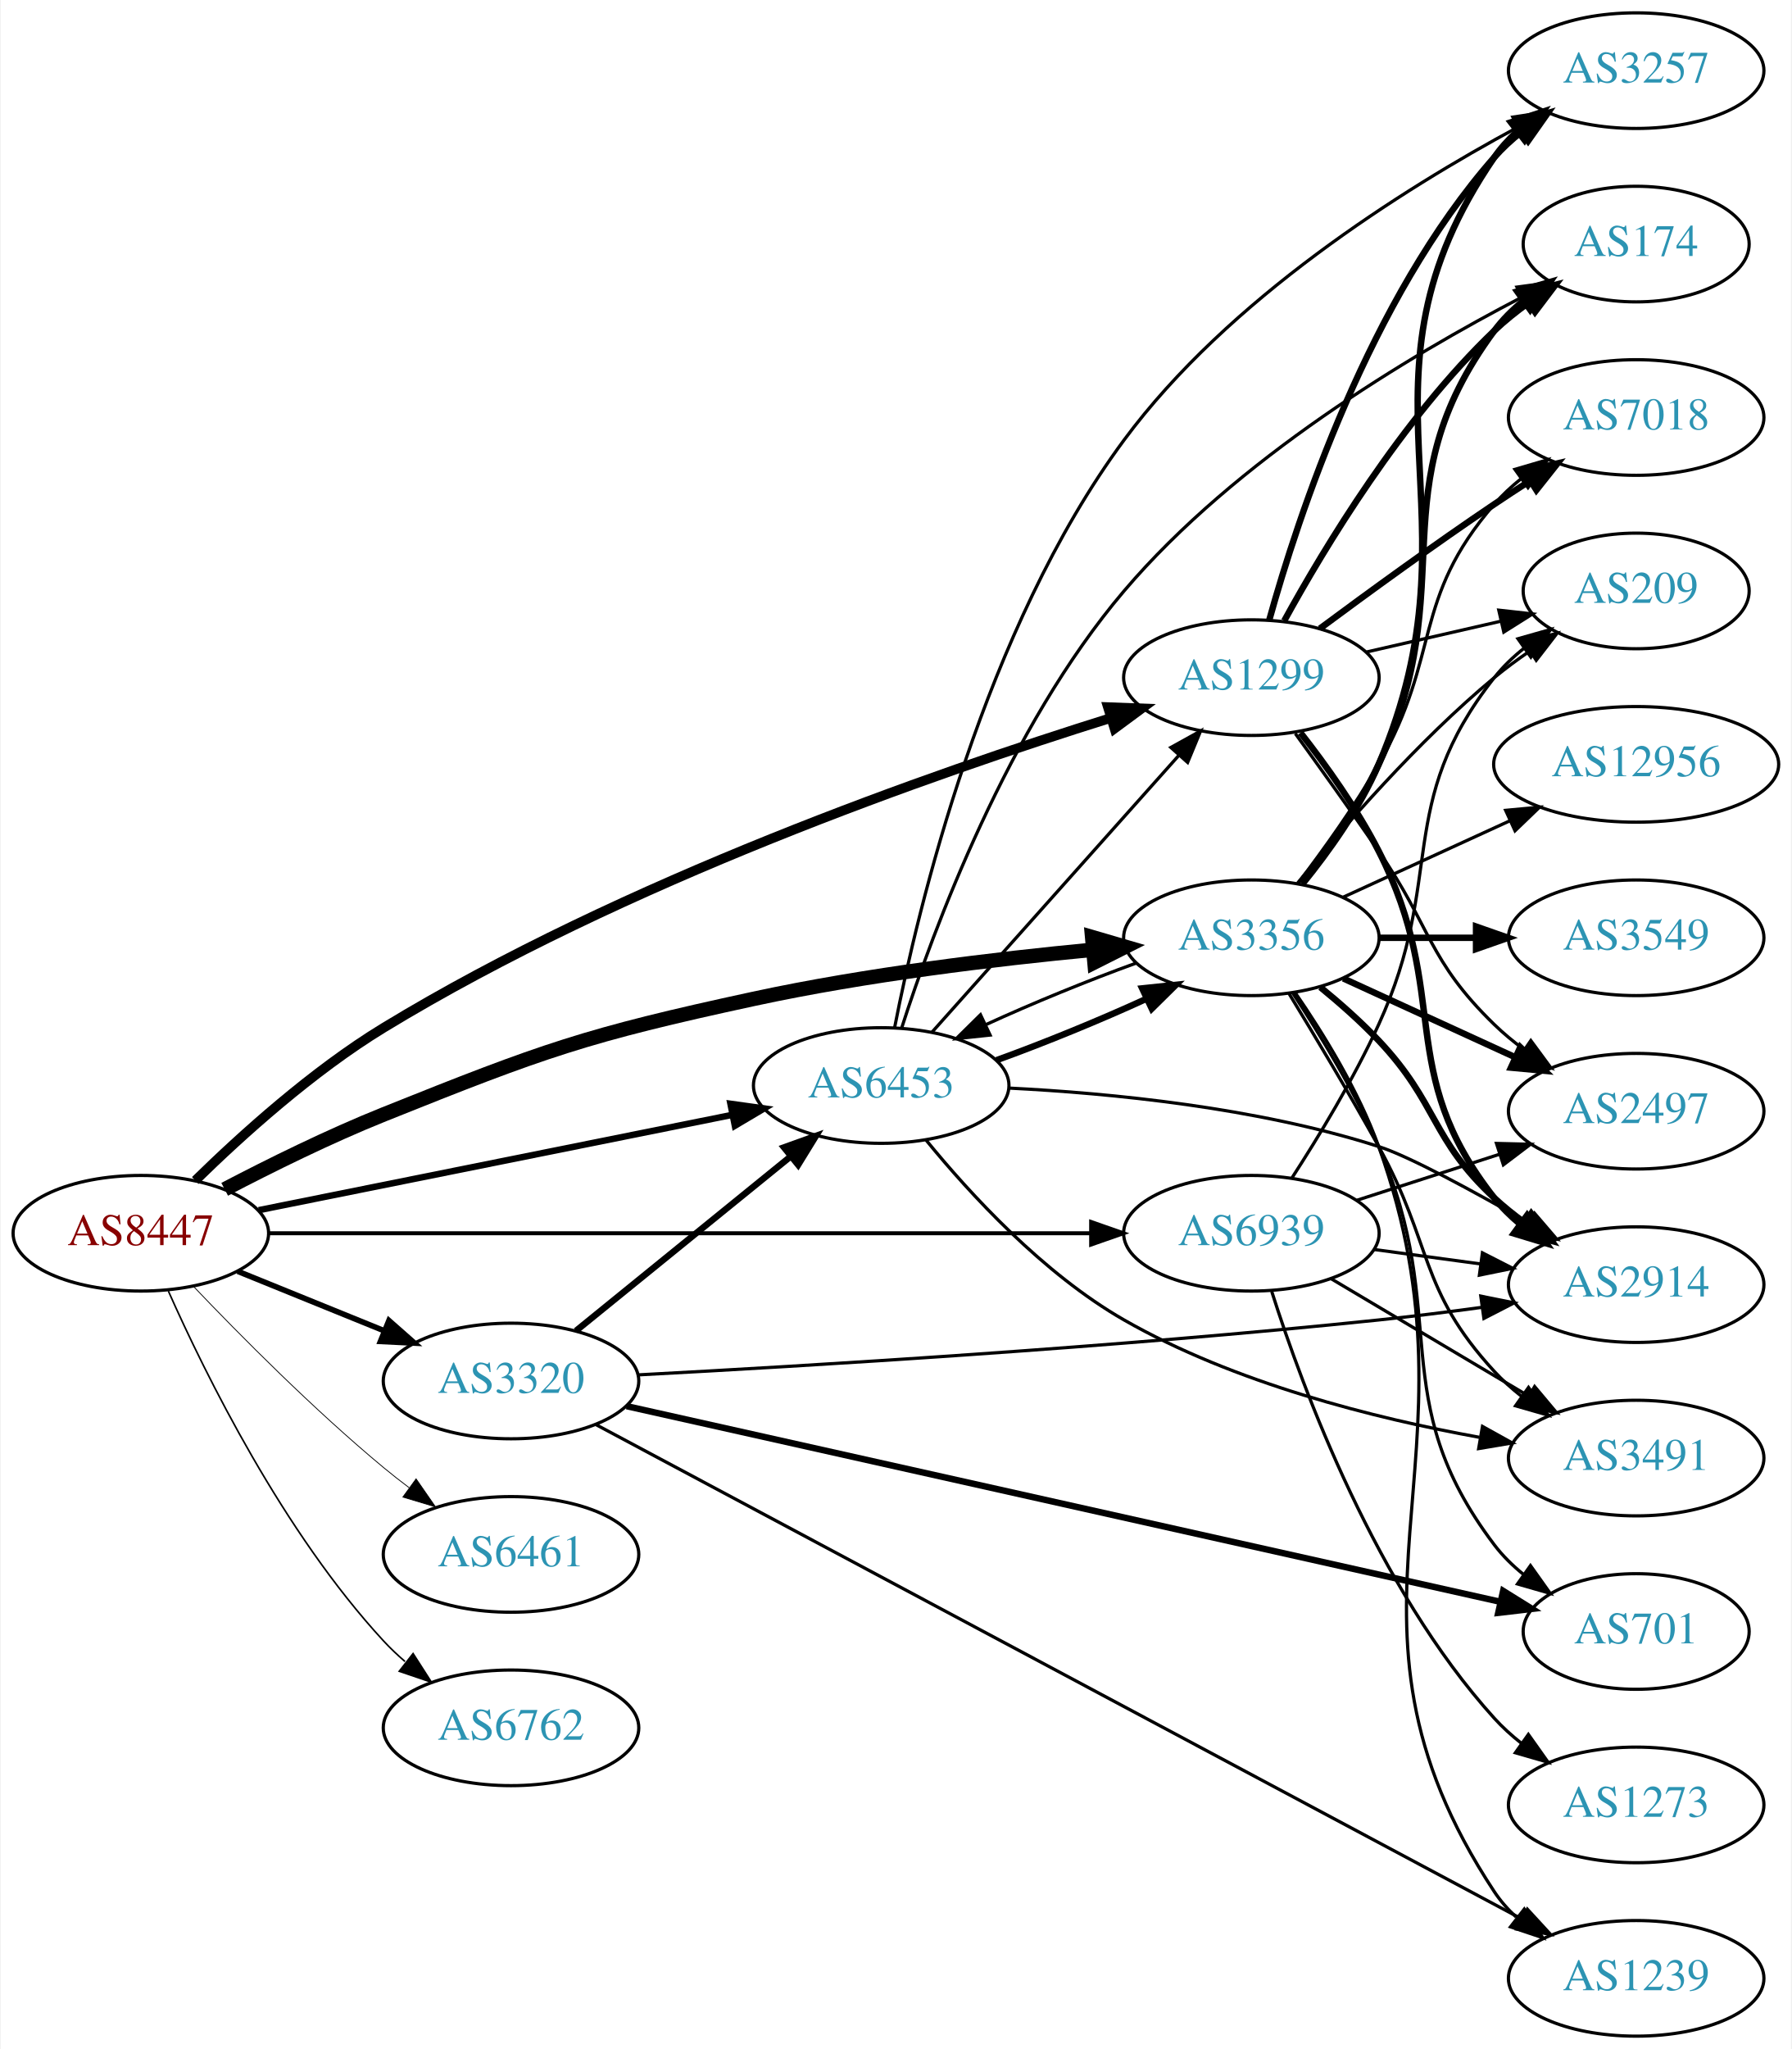
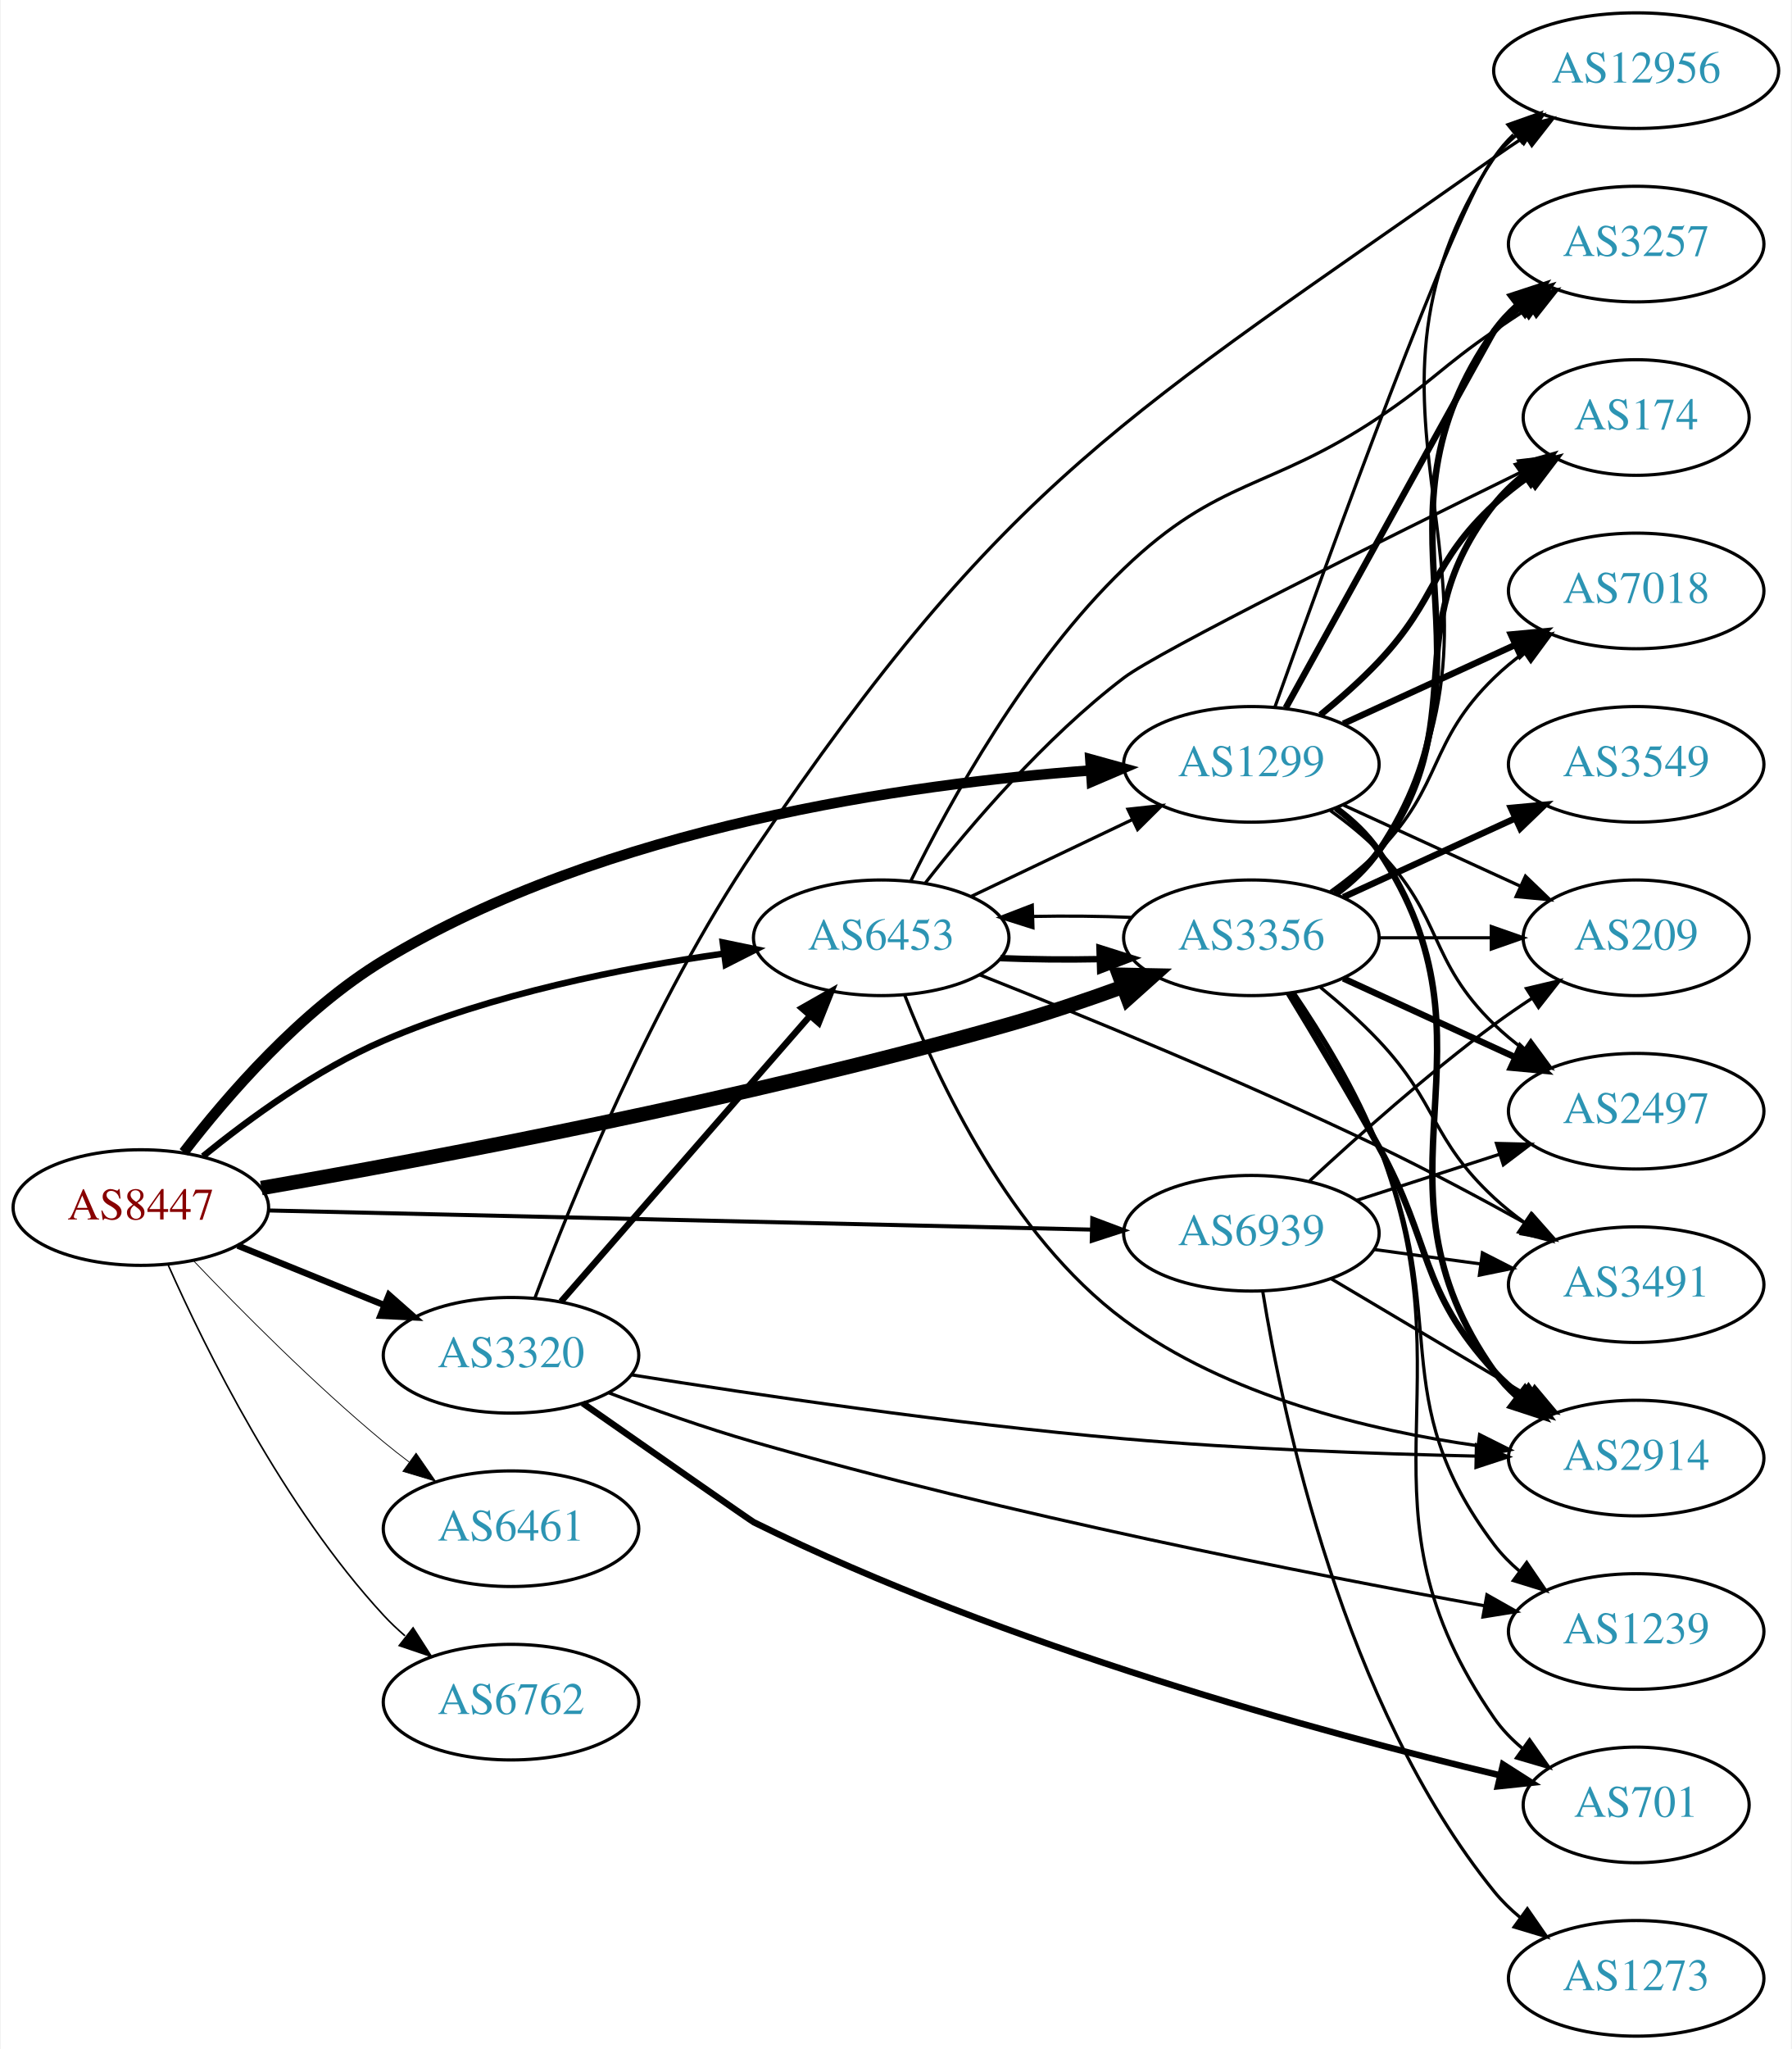
<svg xmlns="http://www.w3.org/2000/svg" xmlns:xlink="http://www.w3.org/1999/xlink" width="558pt" height="638pt" viewBox="0.00 0.00 557.56 638.00">
  <g id="graph0" class="graph" transform="scale(1 1) rotate(0) translate(4 634)">
    <polygon fill="white" stroke="none" points="-4,4 -4,-634 553.564,-634 553.564,4 -4,4" />
    <g id="node1" class="node">
      <g id="a_node1">
        <a xlink:href="/asn/8447" xlink:title="AS8447 ~ A1 Telekom Austria AG [AT]">
-           <ellipse fill="#ffffff" stroke="black" cx="39.647" cy="-250" rx="39.794" ry="18" />
-           <text text-anchor="middle" x="39.647" y="-246.3" font-family="Times,serif" font-size="14.00" fill="#880000">AS8447</text>
+           <ellipse fill="#ffffff" stroke="black" cx="39.647" cy="-258" rx="39.794" ry="18" />
+           <text text-anchor="middle" x="39.647" y="-254.3" font-family="Times,serif" font-size="14.00" fill="#880000">AS8447</text>
        </a>
      </g>
    </g>
    <g id="node2" class="node">
      <g id="a_node2">
        <a xlink:href="/asn/1299" xlink:title="AS1299 ~ Telia Carrier [EU]">
-           <ellipse fill="#ffffff" stroke="black" cx="385.525" cy="-423" rx="39.794" ry="18" />
-           <text text-anchor="middle" x="385.525" y="-419.3" font-family="Times,serif" font-size="14.00" fill="#2c94b3">AS1299</text>
+           <ellipse fill="#ffffff" stroke="black" cx="385.525" cy="-396" rx="39.794" ry="18" />
+           <text text-anchor="middle" x="385.525" y="-392.3" font-family="Times,serif" font-size="14.00" fill="#2c94b3">AS1299</text>
        </a>
      </g>
    </g>
    <g id="edge1" class="edge">
-       <path fill="none" stroke="black" stroke-width="3" d="M56.621,-266.426C70.968,-280.477 93.128,-300.51 115.293,-314 189.91,-359.412 286.814,-393.273 341.682,-410.424" />
-       <polygon fill="black" stroke="black" stroke-width="3" points="340.836,-413.826 351.424,-413.431 342.901,-407.137 340.836,-413.826" />
+       <path fill="none" stroke="black" stroke-width="3.25" d="M53.009,-275.208C66.446,-292.704 89.482,-319.393 115.293,-335 184.21,-376.672 278.657,-389.919 335.423,-394.103" />
+       <polygon fill="black" stroke="black" stroke-width="3.25" points="335.357,-397.607 345.569,-394.784 335.826,-390.622 335.357,-397.607" />
    </g>
    <g id="node3" class="node">
      <g id="a_node3">
        <a xlink:href="/asn/3320" xlink:title="AS3320 ~ DTAG [DE]">
-           <ellipse fill="#ffffff" stroke="black" cx="154.939" cy="-204" rx="39.794" ry="18" />
-           <text text-anchor="middle" x="154.939" y="-200.3" font-family="Times,serif" font-size="14.00" fill="#2c94b3">AS3320</text>
+           <ellipse fill="#ffffff" stroke="black" cx="154.939" cy="-212" rx="39.794" ry="18" />
+           <text text-anchor="middle" x="154.939" y="-208.3" font-family="Times,serif" font-size="14.00" fill="#2c94b3">AS3320</text>
        </a>
      </g>
    </g>
    <g id="edge2" class="edge">
-       <path fill="none" stroke="black" stroke-width="1.75" d="M69.822,-238.154C83.698,-232.52 100.475,-225.708 115.384,-219.654" />
-       <polygon fill="black" stroke="black" stroke-width="1.75" points="116.914,-222.811 124.863,-215.806 114.28,-216.325 116.914,-222.811" />
+       <path fill="none" stroke="black" stroke-width="2" d="M69.822,-246.154C83.698,-240.52 100.475,-233.708 115.384,-227.654" />
+       <polygon fill="black" stroke="black" stroke-width="2" points="116.914,-230.811 124.863,-223.806 114.28,-224.325 116.914,-230.811" />
    </g>
    <g id="node4" class="node">
      <g id="a_node4">
        <a xlink:href="/asn/3356" xlink:title="AS3356 ~ Level 3 Parent, LLC [US]">
          <ellipse fill="#ffffff" stroke="black" cx="385.525" cy="-342" rx="39.794" ry="18" />
          <text text-anchor="middle" x="385.525" y="-338.3" font-family="Times,serif" font-size="14.00" fill="#2c94b3">AS3356</text>
        </a>
      </g>
    </g>
    <g id="edge3" class="edge">
-       <path fill="none" stroke="black" stroke-width="4.5" d="M65.758,-263.685C80.031,-271.147 98.378,-280.216 115.293,-287 165.117,-306.982 178.115,-311.666 230.586,-323 265.585,-330.56 305.757,-335.392 336.286,-338.291" />
-       <polygon fill="black" stroke="black" stroke-width="4.5" points="335.932,-342.212 346.248,-339.201 336.648,-334.37 335.932,-342.212" />
+       <path fill="none" stroke="black" stroke-width="4.5" d="M77.182,-264.077C129.328,-273.125 227.866,-291.608 309.879,-315 321.564,-318.333 334.055,-322.573 345.41,-326.7" />
+       <polygon fill="black" stroke="black" stroke-width="4.5" points="344.303,-330.489 355.048,-330.272 347.04,-323.104 344.303,-330.489" />
    </g>
    <g id="node5" class="node">
      <g id="a_node5">
        <a xlink:href="/asn/6453" xlink:title="AS6453 ~ TATA COMMUNICATIONS (AMERICA) INC [US]">
-           <ellipse fill="#ffffff" stroke="black" cx="270.232" cy="-296" rx="39.794" ry="18" />
-           <text text-anchor="middle" x="270.232" y="-292.3" font-family="Times,serif" font-size="14.00" fill="#2c94b3">AS6453</text>
+           <ellipse fill="#ffffff" stroke="black" cx="270.232" cy="-342" rx="39.794" ry="18" />
+           <text text-anchor="middle" x="270.232" y="-338.3" font-family="Times,serif" font-size="14.00" fill="#2c94b3">AS6453</text>
        </a>
      </g>
    </g>
    <g id="edge4" class="edge">
-       <path fill="none" stroke="black" stroke-width="2" d="M76.363,-257.188C116.119,-265.188 180.461,-278.136 223.778,-286.853" />
-       <polygon fill="black" stroke="black" stroke-width="2" points="223.273,-290.321 233.767,-288.863 224.654,-283.459 223.273,-290.321" />
+       <path fill="none" stroke="black" stroke-width="2" d="M59.014,-273.984C73.397,-285.675 94.405,-301.003 115.293,-310 149.079,-324.552 189.954,-332.651 221.091,-337.058" />
+       <polygon fill="black" stroke="black" stroke-width="2" points="220.878,-340.561 231.253,-338.415 221.804,-333.622 220.878,-340.561" />
    </g>
    <g id="node6" class="node">
      <g id="a_node6">
        <a xlink:href="/asn/6461" xlink:title="AS6461 ~ Zayo Bandwidth [US]">
-           <ellipse fill="#ffffff" stroke="black" cx="154.939" cy="-150" rx="39.794" ry="18" />
-           <text text-anchor="middle" x="154.939" y="-146.3" font-family="Times,serif" font-size="14.00" fill="#2c94b3">AS6461</text>
+           <ellipse fill="#ffffff" stroke="black" cx="154.939" cy="-158" rx="39.794" ry="18" />
+           <text text-anchor="middle" x="154.939" y="-154.3" font-family="Times,serif" font-size="14.00" fill="#2c94b3">AS6461</text>
        </a>
      </g>
    </g>
    <g id="edge5" class="edge">
-       <path fill="none" stroke="black" stroke-width="0.25" d="M55.952,-233.545C70.564,-218.204 93.521,-195.044 115.293,-177 117.814,-174.911 120.49,-172.816 123.212,-170.767" />
-       <polygon fill="black" stroke="black" stroke-width="0.25" points="125.373,-173.523 131.405,-164.813 121.258,-167.861 125.373,-173.523" />
+       <path fill="none" stroke="black" stroke-width="0.25" d="M55.952,-241.545C70.564,-226.204 93.521,-203.044 115.293,-185 117.814,-182.911 120.49,-180.816 123.212,-178.767" />
+       <polygon fill="black" stroke="black" stroke-width="0.25" points="125.373,-181.523 131.405,-172.813 121.258,-175.861 125.373,-181.523" />
    </g>
    <g id="node7" class="node">
      <g id="a_node7">
        <a xlink:href="/asn/6762" xlink:title="AS6762 ~ TELECOM ITALIA SPARKLE S.p.A. [IT]">
-           <ellipse fill="#ffffff" stroke="black" cx="154.939" cy="-96" rx="39.794" ry="18" />
-           <text text-anchor="middle" x="154.939" y="-92.3" font-family="Times,serif" font-size="14.00" fill="#2c94b3">AS6762</text>
+           <ellipse fill="#ffffff" stroke="black" cx="154.939" cy="-104" rx="39.794" ry="18" />
+           <text text-anchor="middle" x="154.939" y="-100.3" font-family="Times,serif" font-size="14.00" fill="#2c94b3">AS6762</text>
        </a>
      </g>
    </g>
    <g id="edge6" class="edge">
-       <path fill="none" stroke="black" stroke-width="0.5" d="M48.214,-232.004C59.834,-205.857 84.042,-156.803 115.293,-123 117.324,-120.803 119.564,-118.682 121.911,-116.661" />
-       <polygon fill="black" stroke="black" stroke-width="0.5" points="124.438,-119.128 130.155,-110.209 120.123,-113.616 124.438,-119.128" />
+       <path fill="none" stroke="black" stroke-width="0.5" d="M48.214,-240.004C59.834,-213.857 84.042,-164.803 115.293,-131 117.324,-128.803 119.564,-126.682 121.911,-124.661" />
+       <polygon fill="black" stroke="black" stroke-width="0.5" points="124.438,-127.128 130.155,-118.209 120.123,-121.616 124.438,-127.128" />
    </g>
    <g id="node8" class="node">
      <g id="a_node8">
        <a xlink:href="/asn/6939" xlink:title="AS6939 ~ Hurricane Electric LLC [US]">
          <ellipse fill="#ffffff" stroke="black" cx="385.525" cy="-250" rx="39.794" ry="18" />
          <text text-anchor="middle" x="385.525" y="-246.3" font-family="Times,serif" font-size="14.00" fill="#2c94b3">AS6939</text>
        </a>
      </g>
    </g>
    <g id="edge7" class="edge">
-       <path fill="none" stroke="black" stroke-width="1.25" d="M79.425,-250C142.329,-250 266.499,-250 335.457,-250" />
-       <polygon fill="black" stroke="black" stroke-width="1.25" points="335.625,-253.5 345.625,-250 335.625,-246.5 335.625,-253.5" />
+       <path fill="none" stroke="black" stroke-width="1.25" d="M79.425,-257.098C142.412,-255.633 266.829,-252.738 335.732,-251.135" />
+       <polygon fill="black" stroke="black" stroke-width="1.25" points="335.972,-254.631 345.888,-250.899 335.81,-247.632 335.972,-254.631" />
    </g>
    <g id="node9" class="node">
      <g id="a_node9">
-         <a xlink:href="/asn/174" xlink:title="AS174 ~ Cogent Communications [US]">
-           <ellipse fill="#ffffff" stroke="black" cx="505.368" cy="-558" rx="35.194" ry="18" />
-           <text text-anchor="middle" x="505.368" y="-554.3" font-family="Times,serif" font-size="14.00" fill="#2c94b3">AS174</text>
+         <a xlink:href="/asn/2914" xlink:title="AS2914 ~ NTT America, Inc. [US]">
+           <ellipse fill="#ffffff" stroke="black" cx="505.368" cy="-180" rx="39.794" ry="18" />
+           <text text-anchor="middle" x="505.368" y="-176.3" font-family="Times,serif" font-size="14.00" fill="#2c94b3">AS2914</text>
        </a>
      </g>
    </g>
    <g id="edge8" class="edge">
-       <path fill="none" stroke="black" stroke-width="2" d="M395.767,-440.713C408.312,-463.561 432.489,-503.611 461.172,-531 464.426,-534.107 468.093,-537.046 471.879,-539.76" />
-       <polygon fill="black" stroke="black" stroke-width="2" points="469.982,-542.701 480.247,-545.322 473.857,-536.872 469.982,-542.701" />
+       <path fill="none" stroke="black" stroke-width="2" d="M411.844,-382.393C416.9,-378.649 421.712,-374.169 425.172,-369 466.196,-307.706 418.593,-267.225 461.172,-207 463.163,-204.184 465.55,-201.599 468.166,-199.24" />
+       <polygon fill="black" stroke="black" stroke-width="2" points="470.718,-201.694 476.534,-192.838 466.465,-196.135 470.718,-201.694" />
    </g>
    <g id="node10" class="node">
      <g id="a_node10">
-         <a xlink:href="/asn/2914" xlink:title="AS2914 ~ NTT America, Inc. [US]">
-           <ellipse fill="#ffffff" stroke="black" cx="505.368" cy="-234" rx="39.794" ry="18" />
-           <text text-anchor="middle" x="505.368" y="-230.3" font-family="Times,serif" font-size="14.00" fill="#2c94b3">AS2914</text>
+         <a xlink:href="/asn/7018" xlink:title="AS7018 ~ AT&amp;T Services, Inc. [US]">
+           <ellipse fill="#ffffff" stroke="black" cx="505.368" cy="-450" rx="39.794" ry="18" />
+           <text text-anchor="middle" x="505.368" y="-446.3" font-family="Times,serif" font-size="14.00" fill="#2c94b3">AS7018</text>
        </a>
      </g>
    </g>
    <g id="edge9" class="edge">
-       <path fill="none" stroke="black" stroke-width="2" d="M400.822,-405.86C408.808,-395.647 418.47,-382.147 425.172,-369 448.152,-323.923 429.873,-300.754 461.172,-261 463.497,-258.047 466.241,-255.33 469.2,-252.853" />
-       <polygon fill="black" stroke="black" stroke-width="2" points="471.392,-255.585 477.396,-246.855 467.259,-249.936 471.392,-255.585" />
+       <path fill="none" stroke="black" stroke-width="2" d="M414.154,-408.661C430.111,-415.973 450.382,-425.261 467.664,-433.181" />
+       <polygon fill="black" stroke="black" stroke-width="2" points="466.363,-436.435 476.912,-437.419 469.279,-430.071 466.363,-436.435" />
    </g>
    <g id="node11" class="node">
      <g id="a_node11">
+         <a xlink:href="/asn/174" xlink:title="AS174 ~ Cogent Communications [US]">
+           <ellipse fill="#ffffff" stroke="black" cx="505.368" cy="-504" rx="35.194" ry="18" />
+           <text text-anchor="middle" x="505.368" y="-500.3" font-family="Times,serif" font-size="14.00" fill="#2c94b3">AS174</text>
+         </a>
+       </g>
+     </g>
+     <g id="edge10" class="edge">
+       <path fill="none" stroke="black" stroke-width="2" d="M407.014,-411.396C413.133,-416.399 419.672,-422.171 425.172,-428 443.719,-447.654 441.36,-458.621 461.172,-477 464.47,-480.06 468.164,-482.97 471.965,-485.669" />
+       <polygon fill="black" stroke="black" stroke-width="2" points="470.076,-488.616 480.347,-491.216 473.939,-482.779 470.076,-488.616" />
+     </g>
+     <g id="node12" class="node">
+       <g id="a_node12">
+         <a xlink:href="/asn/3257" xlink:title="AS3257 ~ GTT [DE]">
+           <ellipse fill="#ffffff" stroke="black" cx="505.368" cy="-558" rx="39.794" ry="18" />
+           <text text-anchor="middle" x="505.368" y="-554.3" font-family="Times,serif" font-size="14.00" fill="#2c94b3">AS3257</text>
+         </a>
+       </g>
+     </g>
+     <g id="edge11" class="edge">
+       <path fill="none" stroke="black" stroke-width="2" d="M396.24,-413.603C416.389,-450.106 460.887,-530.699 461.172,-531 463.757,-533.728 466.675,-536.294 469.743,-538.677" />
+       <polygon fill="black" stroke="black" stroke-width="2" points="467.897,-541.658 478.092,-544.543 471.922,-535.93 467.897,-541.658" />
+     </g>
+     <g id="node13" class="node">
+       <g id="a_node13">
        <a xlink:href="/asn/2497" xlink:title="AS2497 ~ Internet Initiative Japan Inc. [JP]">
          <ellipse fill="#ffffff" stroke="black" cx="505.368" cy="-288" rx="39.794" ry="18" />
          <text text-anchor="middle" x="505.368" y="-284.3" font-family="Times,serif" font-size="14.00" fill="#2c94b3">AS2497</text>
        </a>
      </g>
    </g>
-     <g id="edge10" class="edge">
-       <path fill="none" stroke="black" d="M399.205,-405.594C406.82,-395.063 416.653,-381.33 425.172,-369 441.568,-345.269 440.479,-335.094 461.172,-315 464.017,-312.237 467.191,-309.614 470.491,-307.166" />
+     <g id="edge12" class="edge">
+       <path fill="none" stroke="black" d="M410.119,-381.611C415.375,-377.852 420.707,-373.563 425.172,-369 445.344,-348.383 440.479,-335.094 461.172,-315 464.017,-312.237 467.191,-309.614 470.491,-307.166" />
      <polygon fill="black" stroke="black" points="472.556,-309.994 478.839,-301.462 468.607,-304.214 472.556,-309.994" />
-     </g>
-     <g id="node12" class="node">
-       <g id="a_node12">
-         <a xlink:href="/asn/7018" xlink:title="AS7018 ~ AT&amp;T Services, Inc. [US]">
-           <ellipse fill="#ffffff" stroke="black" cx="505.368" cy="-504" rx="39.794" ry="18" />
-           <text text-anchor="middle" x="505.368" y="-500.3" font-family="Times,serif" font-size="14.00" fill="#2c94b3">AS7018</text>
-         </a>
-       </g>
-     </g>
-     <g id="edge11" class="edge">
-       <path fill="none" stroke="black" stroke-width="2" d="M406.856,-438.277C421.718,-449.304 442.463,-464.407 461.172,-477 464.721,-479.389 468.471,-481.839 472.22,-484.242" />
-       <polygon fill="black" stroke="black" stroke-width="2" points="470.546,-487.325 480.868,-489.712 474.288,-481.409 470.546,-487.325" />
-     </g>
-     <g id="node13" class="node">
-       <g id="a_node13">
-         <a xlink:href="/asn/3257" xlink:title="AS3257 ~ GTT [DE]">
-           <ellipse fill="#ffffff" stroke="black" cx="505.368" cy="-612" rx="39.794" ry="18" />
-           <text text-anchor="middle" x="505.368" y="-608.3" font-family="Times,serif" font-size="14.00" fill="#2c94b3">AS3257</text>
-         </a>
-       </g>
-     </g>
-     <g id="edge12" class="edge">
-       <path fill="none" stroke="black" stroke-width="2" d="M391.098,-440.946C400.004,-472.995 422.288,-540.842 461.172,-585 463.656,-587.821 466.506,-590.449 469.531,-592.871" />
-       <polygon fill="black" stroke="black" stroke-width="2" points="467.648,-595.828 477.82,-598.791 471.717,-590.131 467.648,-595.828" />
    </g>
    <g id="node14" class="node">
      <g id="a_node14">
-         <a xlink:href="/asn/209" xlink:title="AS209 ~ CenturyLink Communications, LLC [US]">
-           <ellipse fill="#ffffff" stroke="black" cx="505.368" cy="-450" rx="35.194" ry="18" />
-           <text text-anchor="middle" x="505.368" y="-446.3" font-family="Times,serif" font-size="14.00" fill="#2c94b3">AS209</text>
+         <a xlink:href="/asn/12956" xlink:title="AS12956 ~ TELXIUS [ES]">
+           <ellipse fill="#ffffff" stroke="black" cx="505.368" cy="-612" rx="44.393" ry="18" />
+           <text text-anchor="middle" x="505.368" y="-608.3" font-family="Times,serif" font-size="14.00" fill="#2c94b3">AS12956</text>
        </a>
      </g>
    </g>
    <g id="edge13" class="edge">
-       <path fill="none" stroke="black" d="M421.245,-430.955C434.337,-433.955 449.359,-437.396 463,-440.522" />
-       <polygon fill="black" stroke="black" points="462.578,-444.016 473.107,-442.838 464.142,-437.193 462.578,-444.016" />
-     </g>
-     <g id="edge17" class="edge">
-       <path fill="none" stroke="black" stroke-width="2" d="M175.158,-219.607C193.55,-234.542 221.469,-257.214 242.12,-273.983" />
-       <polygon fill="black" stroke="black" stroke-width="2" points="239.95,-276.73 249.92,-280.317 244.363,-271.296 239.95,-276.73" />
-     </g>
-     <g id="edge14" class="edge">
-       <path fill="none" stroke="black" d="M194.8,-205.917C247.202,-208.689 343.382,-214.444 425.172,-223 435.634,-224.094 446.842,-225.505 457.438,-226.948" />
-       <polygon fill="black" stroke="black" points="456.976,-230.418 467.364,-228.333 457.944,-223.485 456.976,-230.418" />
+       <path fill="none" stroke="black" d="M392.856,-413.86C408.696,-458.267 449.605,-571.103 461.172,-585 463.265,-587.515 465.656,-589.867 468.214,-592.051" />
+       <polygon fill="black" stroke="black" points="466.163,-594.887 476.261,-598.091 470.365,-589.289 466.163,-594.887" />
    </g>
    <g id="node15" class="node">
      <g id="a_node15">
-         <a xlink:href="/asn/701" xlink:title="AS701 ~ UUNET [US]">
-           <ellipse fill="#ffffff" stroke="black" cx="505.368" cy="-126" rx="35.194" ry="18" />
-           <text text-anchor="middle" x="505.368" y="-122.3" font-family="Times,serif" font-size="14.00" fill="#2c94b3">AS701</text>
-         </a>
-       </g>
+         <a xlink:href="/asn/209" xlink:title="AS209 ~ CenturyLink Communications, LLC [US]">
+           <ellipse fill="#ffffff" stroke="black" cx="505.368" cy="-342" rx="35.194" ry="18" />
+           <text text-anchor="middle" x="505.368" y="-338.3" font-family="Times,serif" font-size="14.00" fill="#2c94b3">AS209</text>
+         </a>
+       </g>
+     </g>
+     <g id="edge14" class="edge">
+       <path fill="none" stroke="black" d="M414.154,-383.339C430.57,-375.817 451.552,-366.202 469.149,-358.139" />
+       <polygon fill="black" stroke="black" points="470.893,-361.189 478.526,-353.842 467.977,-354.826 470.893,-361.189" />
+     </g>
+     <g id="edge19" class="edge">
+       <path fill="none" stroke="black" stroke-width="2" d="M170.519,-228.729C190.233,-251.351 225.521,-291.842 248.131,-317.786" />
+       <polygon fill="black" stroke="black" stroke-width="2" points="245.501,-320.096 254.709,-325.335 250.778,-315.497 245.501,-320.096" />
    </g>
    <g id="edge15" class="edge">
-       <path fill="none" stroke="black" stroke-width="2" d="M190.943,-196.164C255.617,-181.686 393.534,-150.811 462.824,-135.3" />
-       <polygon fill="black" stroke="black" stroke-width="2" points="463.939,-138.637 472.933,-133.037 462.41,-131.806 463.939,-138.637" />
+       <path fill="none" stroke="black" d="M192.587,-205.895C230.752,-199.793 292.33,-190.667 345.879,-186 382.477,-182.81 423.975,-181.315 455.326,-180.615" />
+       <polygon fill="black" stroke="black" points="455.62,-184.11 465.547,-180.407 455.478,-177.112 455.62,-184.11" />
+     </g>
+     <g id="edge18" class="edge">
+       <path fill="none" stroke="black" d="M162.396,-229.878C173.717,-260.022 198.979,-322.242 230.586,-369 309.227,-485.337 346.349,-504.164 461.172,-585 464.245,-587.164 467.489,-589.353 470.761,-591.5" />
+       <polygon fill="black" stroke="black" points="469.087,-594.584 479.394,-597.037 472.866,-588.692 469.087,-594.584" />
    </g>
    <g id="node16" class="node">
      <g id="a_node16">
+         <a xlink:href="/asn/701" xlink:title="AS701 ~ UUNET [US]">
+           <ellipse fill="#ffffff" stroke="black" cx="505.368" cy="-72" rx="35.194" ry="18" />
+           <text text-anchor="middle" x="505.368" y="-68.3" font-family="Times,serif" font-size="14.00" fill="#2c94b3">AS701</text>
+         </a>
+       </g>
+     </g>
+     <g id="edge16" class="edge">
+       <path fill="none" stroke="black" stroke-width="2" d="M177.254,-197.096C199.057,-181.859 229.856,-160.361 230.586,-160 308.769,-121.291 407.777,-94.426 462.755,-81.271" />
+       <polygon fill="black" stroke="black" stroke-width="2" points="463.889,-84.599 472.819,-78.898 462.283,-77.786 463.889,-84.599" />
+     </g>
+     <g id="node17" class="node">
+       <g id="a_node17">
        <a xlink:href="/asn/1239" xlink:title="AS1239 ~ Sprint [US]">
-           <ellipse fill="#ffffff" stroke="black" cx="505.368" cy="-18" rx="39.794" ry="18" />
-           <text text-anchor="middle" x="505.368" y="-14.3" font-family="Times,serif" font-size="14.00" fill="#2c94b3">AS1239</text>
-         </a>
-       </g>
-     </g>
-     <g id="edge16" class="edge">
-       <path fill="none" stroke="black" d="M181.278,-190.474C242.726,-157.671 399.749,-73.848 469.765,-36.472" />
-       <polygon fill="black" stroke="black" points="471.48,-39.524 478.653,-31.727 468.183,-33.349 471.48,-39.524" />
+           <ellipse fill="#ffffff" stroke="black" cx="505.368" cy="-126" rx="39.794" ry="18" />
+           <text text-anchor="middle" x="505.368" y="-122.3" font-family="Times,serif" font-size="14.00" fill="#2c94b3">AS1239</text>
+         </a>
+       </g>
+     </g>
+     <g id="edge17" class="edge">
+       <path fill="none" stroke="black" d="M185.424,-200.297C199.032,-195.165 215.486,-189.337 230.586,-185 309.394,-162.368 403.174,-143.951 458.006,-134.017" />
+       <polygon fill="black" stroke="black" points="458.884,-137.415 468.108,-132.203 457.647,-130.526 458.884,-137.415" />
+     </g>
+     <g id="edge22" class="edge">
+       <path fill="none" stroke="black" d="M348.322,-348.343C338.509,-348.75 327.749,-348.852 317.465,-348.648" />
+       <polygon fill="black" stroke="black" points="317.492,-345.147 307.391,-348.341 317.279,-352.144 317.492,-345.147" />
+     </g>
+     <g id="edge20" class="edge">
+       <path fill="none" stroke="black" stroke-width="2" d="M397.151,-324.787C405.084,-311.781 416.077,-293.424 425.172,-277 442.119,-246.395 437.49,-232.75 461.172,-207 463.716,-204.233 466.606,-201.641 469.657,-199.242" />
+       <polygon fill="black" stroke="black" stroke-width="2" points="471.839,-201.986 477.982,-193.354 467.796,-196.271 471.839,-201.986" />
+     </g>
+     <g id="edge27" class="edge">
+       <path fill="none" stroke="black" d="M410.119,-356.389C415.375,-360.148 420.707,-364.437 425.172,-369 445.344,-389.617 440.479,-402.906 461.172,-423 464.017,-425.763 467.191,-428.386 470.491,-430.834" />
+       <polygon fill="black" stroke="black" points="468.607,-433.786 478.839,-436.538 472.556,-428.006 468.607,-433.786" />
+     </g>
+     <g id="edge21" class="edge">
+       <path fill="none" stroke="black" stroke-width="2" d="M411.456,-355.882C416.532,-359.611 421.45,-364.016 425.172,-369 455.443,-409.542 429.873,-437.246 461.172,-477 463.818,-480.361 467.007,-483.417 470.439,-486.161" />
+       <polygon fill="black" stroke="black" stroke-width="2" points="468.551,-489.113 478.745,-492 472.577,-483.386 468.551,-489.113" />
+     </g>
+     <g id="edge28" class="edge">
+       <path fill="none" stroke="black" stroke-width="2" d="M411.844,-355.607C416.9,-359.351 421.712,-363.831 425.172,-369 466.196,-430.294 418.593,-470.775 461.172,-531 463.163,-533.816 465.55,-536.401 468.166,-538.76" />
+       <polygon fill="black" stroke="black" stroke-width="2" points="466.465,-541.865 476.534,-545.162 470.718,-536.306 466.465,-541.865" />
    </g>
    <g id="edge23" class="edge">
-       <path fill="none" stroke="black" d="M349.696,-334.142C334.718,-328.732 317.338,-321.621 302.747,-314.917" />
-       <polygon fill="black" stroke="black" points="304.151,-311.709 293.615,-310.592 301.155,-318.036 304.151,-311.709" />
-     </g>
-     <g id="edge19" class="edge">
-       <path fill="none" stroke="black" stroke-width="2" d="M401.126,-358.991C409.213,-369.155 418.875,-382.655 425.172,-396 451.671,-452.159 424.269,-481.059 461.172,-531 463.714,-534.441 466.838,-537.545 470.233,-540.318" />
-       <polygon fill="black" stroke="black" stroke-width="2" points="468.32,-543.252 478.501,-546.186 472.372,-537.544 468.32,-543.252" />
-     </g>
-     <g id="edge18" class="edge">
-       <path fill="none" stroke="black" stroke-width="2" d="M407.014,-326.604C413.133,-321.601 419.672,-315.829 425.172,-310 443.719,-290.346 441.36,-279.379 461.172,-261 464.079,-258.303 467.294,-255.722 470.618,-253.3" />
-       <polygon fill="black" stroke="black" stroke-width="2" points="472.677,-256.132 478.997,-247.629 468.753,-250.335 472.677,-256.132" />
-     </g>
-     <g id="edge21" class="edge">
      <path fill="none" stroke="black" stroke-width="2" d="M414.154,-329.339C430.111,-322.027 450.382,-312.739 467.664,-304.819" />
      <polygon fill="black" stroke="black" stroke-width="2" points="469.279,-307.929 476.912,-300.581 466.363,-301.565 469.279,-307.929" />
    </g>
+     <g id="edge30" class="edge">
+       <path fill="none" stroke="black" d="M412.051,-355.472C417.097,-359.223 421.852,-363.74 425.172,-369 477.122,-451.3 407.133,-504.056 461.172,-585 462.875,-587.551 464.91,-589.907 467.155,-592.073" />
+       <polygon fill="black" stroke="black" points="465.435,-595.181 475.423,-598.717 469.82,-589.725 465.435,-595.181" />
+     </g>
    <g id="edge24" class="edge">
-       <path fill="none" stroke="black" d="M399.987,-358.913C407.879,-369.27 417.729,-382.992 425.172,-396 444.736,-430.194 435.338,-447.258 461.172,-477 463.637,-479.838 466.474,-482.477 469.491,-484.906" />
-       <polygon fill="black" stroke="black" points="467.601,-487.858 477.769,-490.836 471.678,-482.167 467.601,-487.858" />
-     </g>
-     <g id="edge26" class="edge">
-       <path fill="none" stroke="black" stroke-width="2" d="M401.491,-358.827C409.7,-368.935 419.362,-382.435 425.172,-396 458.841,-474.603 412.876,-514.434 461.172,-585 463.12,-587.846 465.477,-590.452 468.073,-592.824" />
-       <polygon fill="black" stroke="black" stroke-width="2" points="466.352,-595.917 476.409,-599.249 470.625,-590.372 466.352,-595.917" />
-     </g>
-     <g id="edge22" class="edge">
-       <path fill="none" stroke="black" d="M399.944,-359.065C414.059,-376.375 437.474,-403.345 461.172,-423 464.635,-425.872 468.428,-428.669 472.282,-431.308" />
-       <polygon fill="black" stroke="black" points="470.425,-434.275 480.715,-436.797 474.243,-428.408 470.425,-434.275" />
+       <path fill="none" stroke="black" d="M425.438,-342C436.525,-342 448.684,-342 460.067,-342" />
+       <polygon fill="black" stroke="black" points="460.248,-345.5 470.248,-342 460.248,-338.5 460.248,-345.5" />
+     </g>
+     <g id="edge31" class="edge">
+       <path fill="none" stroke="black" d="M398.884,-324.891C407.465,-312.236 418.513,-294.272 425.172,-277 454.207,-201.69 415.209,-165.347 461.172,-99 463.608,-95.483 466.666,-92.332 470.024,-89.532" />
+       <polygon fill="black" stroke="black" points="472.162,-92.306 478.251,-83.635 468.084,-86.616 472.162,-92.306" />
    </g>
    <g id="edge29" class="edge">
-       <path fill="none" stroke="black" d="M398.453,-324.714C406.827,-311.975 417.802,-293.981 425.172,-277 448.02,-224.358 426.563,-198.776 461.172,-153 463.752,-149.587 466.899,-146.5 470.308,-143.738" />
-       <polygon fill="black" stroke="black" points="472.446,-146.512 478.589,-137.88 468.404,-140.797 472.446,-146.512" />
-     </g>
-     <g id="edge27" class="edge">
-       <path fill="none" stroke="black" d="M399.123,-324.98C407.821,-312.369 418.908,-294.42 425.172,-277 460.478,-178.81 403.722,-132.106 461.172,-45 463.071,-42.121 465.394,-39.492 467.967,-37.105" />
-       <polygon fill="black" stroke="black" points="470.518,-39.555 476.267,-30.656 466.223,-34.028 470.518,-39.555" />
-     </g>
-     <g id="node17" class="node">
-       <g id="a_node17">
-         <a xlink:href="/asn/3549" xlink:title="AS3549 ~ Level 3 Parent, LLC [US]">
-           <ellipse fill="#ffffff" stroke="black" cx="505.368" cy="-342" rx="39.794" ry="18" />
-           <text text-anchor="middle" x="505.368" y="-338.3" font-family="Times,serif" font-size="14.00" fill="#2c94b3">AS3549</text>
-         </a>
-       </g>
-     </g>
-     <g id="edge20" class="edge">
-       <path fill="none" stroke="black" stroke-width="2" d="M425.438,-342C434.991,-342 445.341,-342 455.304,-342" />
-       <polygon fill="black" stroke="black" stroke-width="2" points="455.496,-345.5 465.496,-342 455.496,-338.5 455.496,-345.5" />
+       <path fill="none" stroke="black" d="M398.453,-324.714C406.827,-311.975 417.802,-293.981 425.172,-277 448.02,-224.358 426.563,-198.776 461.172,-153 463.439,-150.002 466.143,-147.255 469.078,-144.759" />
+       <polygon fill="black" stroke="black" points="471.272,-147.489 477.241,-138.735 467.116,-141.857 471.272,-147.489" />
    </g>
    <g id="node18" class="node">
      <g id="a_node18">
-         <a xlink:href="/asn/3491" xlink:title="AS3491 ~ PCCW Global, Inc. [US]">
-           <ellipse fill="#ffffff" stroke="black" cx="505.368" cy="-180" rx="39.794" ry="18" />
-           <text text-anchor="middle" x="505.368" y="-176.3" font-family="Times,serif" font-size="14.00" fill="#2c94b3">AS3491</text>
+         <a xlink:href="/asn/3549" xlink:title="AS3549 ~ Level 3 Parent, LLC [US]">
+           <ellipse fill="#ffffff" stroke="black" cx="505.368" cy="-396" rx="39.794" ry="18" />
+           <text text-anchor="middle" x="505.368" y="-392.3" font-family="Times,serif" font-size="14.00" fill="#2c94b3">AS3549</text>
        </a>
      </g>
    </g>
    <g id="edge25" class="edge">
-       <path fill="none" stroke="black" d="M397.151,-324.787C405.084,-311.781 416.077,-293.424 425.172,-277 442.119,-246.395 437.49,-232.75 461.172,-207 463.716,-204.233 466.606,-201.641 469.657,-199.242" />
-       <polygon fill="black" stroke="black" points="471.839,-201.986 477.982,-193.354 467.796,-196.271 471.839,-201.986" />
+       <path fill="none" stroke="black" stroke-width="2" d="M414.154,-354.661C430.111,-361.973 450.382,-371.261 467.664,-379.181" />
+       <polygon fill="black" stroke="black" stroke-width="2" points="466.363,-382.435 476.912,-383.419 469.279,-376.071 466.363,-382.435" />
    </g>
    <g id="node19" class="node">
      <g id="a_node19">
-         <a xlink:href="/asn/12956" xlink:title="AS12956 ~ TELXIUS [ES]">
-           <ellipse fill="#ffffff" stroke="black" cx="505.368" cy="-396" rx="44.393" ry="18" />
-           <text text-anchor="middle" x="505.368" y="-392.3" font-family="Times,serif" font-size="14.00" fill="#2c94b3">AS12956</text>
-         </a>
-       </g>
-     </g>
-     <g id="edge28" class="edge">
-       <path fill="none" stroke="black" d="M414.154,-354.661C429.652,-361.762 449.219,-370.728 466.165,-378.494" />
-       <polygon fill="black" stroke="black" points="464.719,-381.681 475.268,-382.665 467.635,-375.317 464.719,-381.681" />
+         <a xlink:href="/asn/3491" xlink:title="AS3491 ~ PCCW Global, Inc. [US]">
+           <ellipse fill="#ffffff" stroke="black" cx="505.368" cy="-234" rx="39.794" ry="18" />
+           <text text-anchor="middle" x="505.368" y="-230.3" font-family="Times,serif" font-size="14.00" fill="#2c94b3">AS3491</text>
+         </a>
+       </g>
+     </g>
+     <g id="edge26" class="edge">
+       <path fill="none" stroke="black" d="M407.014,-326.604C413.133,-321.601 419.672,-315.829 425.172,-310 443.719,-290.346 441.36,-279.379 461.172,-261 464.079,-258.303 467.294,-255.722 470.618,-253.3" />
+       <polygon fill="black" stroke="black" points="472.677,-256.132 478.997,-247.629 468.753,-250.335 472.677,-256.132" />
+     </g>
+     <g id="edge36" class="edge">
+       <path fill="none" stroke="black" d="M298.369,-354.934C313.363,-362.081 332.184,-371.052 348.407,-378.785" />
+       <polygon fill="black" stroke="black" points="347.077,-382.028 357.61,-383.171 350.089,-375.709 347.077,-382.028" />
+     </g>
+     <g id="edge32" class="edge">
+       <path fill="none" stroke="black" stroke-width="2" d="M307.391,-335.659C317.201,-335.25 327.96,-335.148 338.246,-335.351" />
+       <polygon fill="black" stroke="black" stroke-width="2" points="338.221,-338.852 348.322,-335.657 338.433,-331.855 338.221,-338.852" />
+     </g>
+     <g id="edge33" class="edge">
+       <path fill="none" stroke="black" d="M277.567,-324.11C287.783,-297.887 310.413,-249.282 345.879,-223 377.951,-199.233 422.351,-188.601 455.999,-183.846" />
+       <polygon fill="black" stroke="black" points="456.599,-187.298 466.071,-182.551 455.706,-180.355 456.599,-187.298" />
+     </g>
+     <g id="edge35" class="edge">
+       <path fill="none" stroke="black" d="M284.054,-359.166C297.866,-376.807 321.204,-404.268 345.879,-423 356.656,-431.181 426.874,-466.083 470.152,-487.313" />
+       <polygon fill="black" stroke="black" points="468.69,-490.494 479.21,-491.75 471.769,-484.208 468.69,-490.494" />
    </g>
    <g id="edge34" class="edge">
-       <path fill="none" stroke="black" d="M286.043,-312.603C305.636,-334.566 340.313,-373.439 362.853,-398.706" />
-       <polygon fill="black" stroke="black" points="360.442,-401.26 369.711,-406.393 365.666,-396.601 360.442,-401.26" />
-     </g>
-     <g id="edge30" class="edge">
-       <path fill="none" stroke="black" stroke-width="2" d="M306.148,-303.889C321.082,-309.286 338.39,-316.368 352.937,-323.049" />
-       <polygon fill="black" stroke="black" stroke-width="2" points="351.509,-326.246 362.045,-327.36 354.504,-319.919 351.509,-326.246" />
-     </g>
-     <g id="edge33" class="edge">
-       <path fill="none" stroke="black" d="M276.574,-313.819C286.395,-344.344 309.688,-407.453 345.879,-450 380.734,-490.976 434.719,-523.247 469.806,-541.481" />
-       <polygon fill="black" stroke="black" points="468.234,-544.607 478.733,-546.029 471.412,-538.37 468.234,-544.607" />
-     </g>
-     <g id="edge32" class="edge">
-       <path fill="none" stroke="black" d="M310.045,-295.202C341.698,-293.612 387.219,-289.162 425.172,-277 434.687,-273.951 454.424,-263.239 471.813,-253.27" />
-       <polygon fill="black" stroke="black" points="473.724,-256.208 480.626,-248.17 470.217,-250.15 473.724,-256.208" />
-     </g>
-     <g id="edge35" class="edge">
-       <path fill="none" stroke="black" d="M274.402,-313.999C281.669,-351.247 302.359,-438.209 345.879,-497 378.371,-540.895 432.494,-574.985 468.306,-594.29" />
-       <polygon fill="black" stroke="black" points="466.961,-597.538 477.439,-599.108 470.227,-591.347 466.961,-597.538" />
-     </g>
-     <g id="edge31" class="edge">
-       <path fill="none" stroke="black" d="M284.23,-278.978C297.839,-262.316 320.704,-237.4 345.879,-223 380.157,-203.393 423.738,-192.415 456.521,-186.468" />
-       <polygon fill="black" stroke="black" points="457.497,-189.852 466.76,-184.71 456.312,-182.953 457.497,-189.852" />
+       <path fill="none" stroke="black" d="M279.489,-359.759C291.438,-384.016 315.488,-427.821 345.879,-457 375.43,-485.373 391.114,-481.232 425.172,-504 441.799,-515.115 444.677,-519.689 461.172,-531 464.7,-533.419 468.438,-535.889 472.179,-538.302" />
+       <polygon fill="black" stroke="black" points="470.5,-541.382 480.819,-543.784 474.25,-535.472 470.5,-541.382" />
    </g>
    <g id="edge37" class="edge">
+       <path fill="none" stroke="black" d="M300.837,-330.501C332.115,-318.121 382.692,-297.44 425.172,-277 440.553,-269.599 457.208,-260.696 471.258,-252.916" />
+       <polygon fill="black" stroke="black" points="473.05,-255.924 480.075,-247.992 469.637,-249.812 473.05,-255.924" />
+     </g>
+     <g id="edge42" class="edge">
+       <path fill="none" stroke="black" d="M410.373,-235.834C428.022,-225.35 452.274,-210.944 471.723,-199.392" />
+       <polygon fill="black" stroke="black" points="473.746,-202.261 480.556,-194.144 470.171,-196.242 473.746,-202.261" />
+     </g>
+     <g id="edge38" class="edge">
+       <path fill="none" stroke="black" d="M418.415,-260.283C432.039,-264.677 448.125,-269.864 462.675,-274.555" />
+       <polygon fill="black" stroke="black" points="461.861,-277.97 472.453,-277.708 464.009,-271.308 461.861,-277.97" />
+     </g>
+     <g id="edge39" class="edge">
+       <path fill="none" stroke="black" d="M403.667,-266.312C418.391,-279.979 440.459,-299.658 461.172,-315 464.869,-317.739 468.848,-320.48 472.842,-323.109" />
+       <polygon fill="black" stroke="black" points="471.191,-326.207 481.502,-328.641 474.959,-320.308 471.191,-326.207" />
+     </g>
+     <g id="edge41" class="edge">
      <path fill="none" stroke="black" d="M423.811,-244.938C434.343,-243.508 445.946,-241.932 456.986,-240.433" />
      <polygon fill="black" stroke="black" points="457.482,-243.898 466.92,-239.084 456.54,-236.962 457.482,-243.898" />
-     </g>
-     <g id="edge36" class="edge">
-       <path fill="none" stroke="black" d="M418.415,-260.283C432.039,-264.677 448.125,-269.864 462.675,-274.555" />
-       <polygon fill="black" stroke="black" points="461.861,-277.97 472.453,-277.708 464.009,-271.308 461.861,-277.97" />
-     </g>
-     <g id="edge40" class="edge">
-       <path fill="none" stroke="black" d="M398.077,-267.104C406.373,-279.902 417.416,-298.047 425.172,-315 446.222,-361.01 429.873,-383.246 461.172,-423 463.818,-426.361 467.007,-429.417 470.439,-432.161" />
-       <polygon fill="black" stroke="black" points="468.551,-435.113 478.745,-438 472.577,-429.386 468.551,-435.113" />
-     </g>
-     <g id="edge38" class="edge">
-       <path fill="none" stroke="black" d="M410.373,-235.834C428.022,-225.35 452.274,-210.944 471.723,-199.392" />
-       <polygon fill="black" stroke="black" points="473.746,-202.261 480.556,-194.144 470.171,-196.242 473.746,-202.261" />
    </g>
    <g id="node20" class="node">
      <g id="a_node20">
        <a xlink:href="/asn/1273" xlink:title="AS1273 ~ Vodafone Group PLC [EU]">
-           <ellipse fill="#ffffff" stroke="black" cx="505.368" cy="-72" rx="39.794" ry="18" />
-           <text text-anchor="middle" x="505.368" y="-68.3" font-family="Times,serif" font-size="14.00" fill="#2c94b3">AS1273</text>
-         </a>
-       </g>
-     </g>
-     <g id="edge39" class="edge">
-       <path fill="none" stroke="black" d="M391.873,-231.84C401.56,-201.427 424.475,-139.544 461.172,-99 463.694,-96.213 466.569,-93.608 469.611,-91.2" />
-       <polygon fill="black" stroke="black" points="471.794,-93.942 477.923,-85.3 467.742,-88.234 471.794,-93.942" />
+           <ellipse fill="#ffffff" stroke="black" cx="505.368" cy="-18" rx="39.794" ry="18" />
+           <text text-anchor="middle" x="505.368" y="-14.3" font-family="Times,serif" font-size="14.00" fill="#2c94b3">AS1273</text>
+         </a>
+       </g>
+     </g>
+     <g id="edge40" class="edge">
+       <path fill="none" stroke="black" d="M389.063,-231.885C395.228,-193.583 414.095,-103.135 461.172,-45 463.537,-42.079 466.308,-39.384 469.284,-36.92" />
+       <polygon fill="black" stroke="black" points="471.475,-39.654 477.504,-30.941 467.358,-33.993 471.475,-39.654" />
    </g>
  </g>
</svg>
